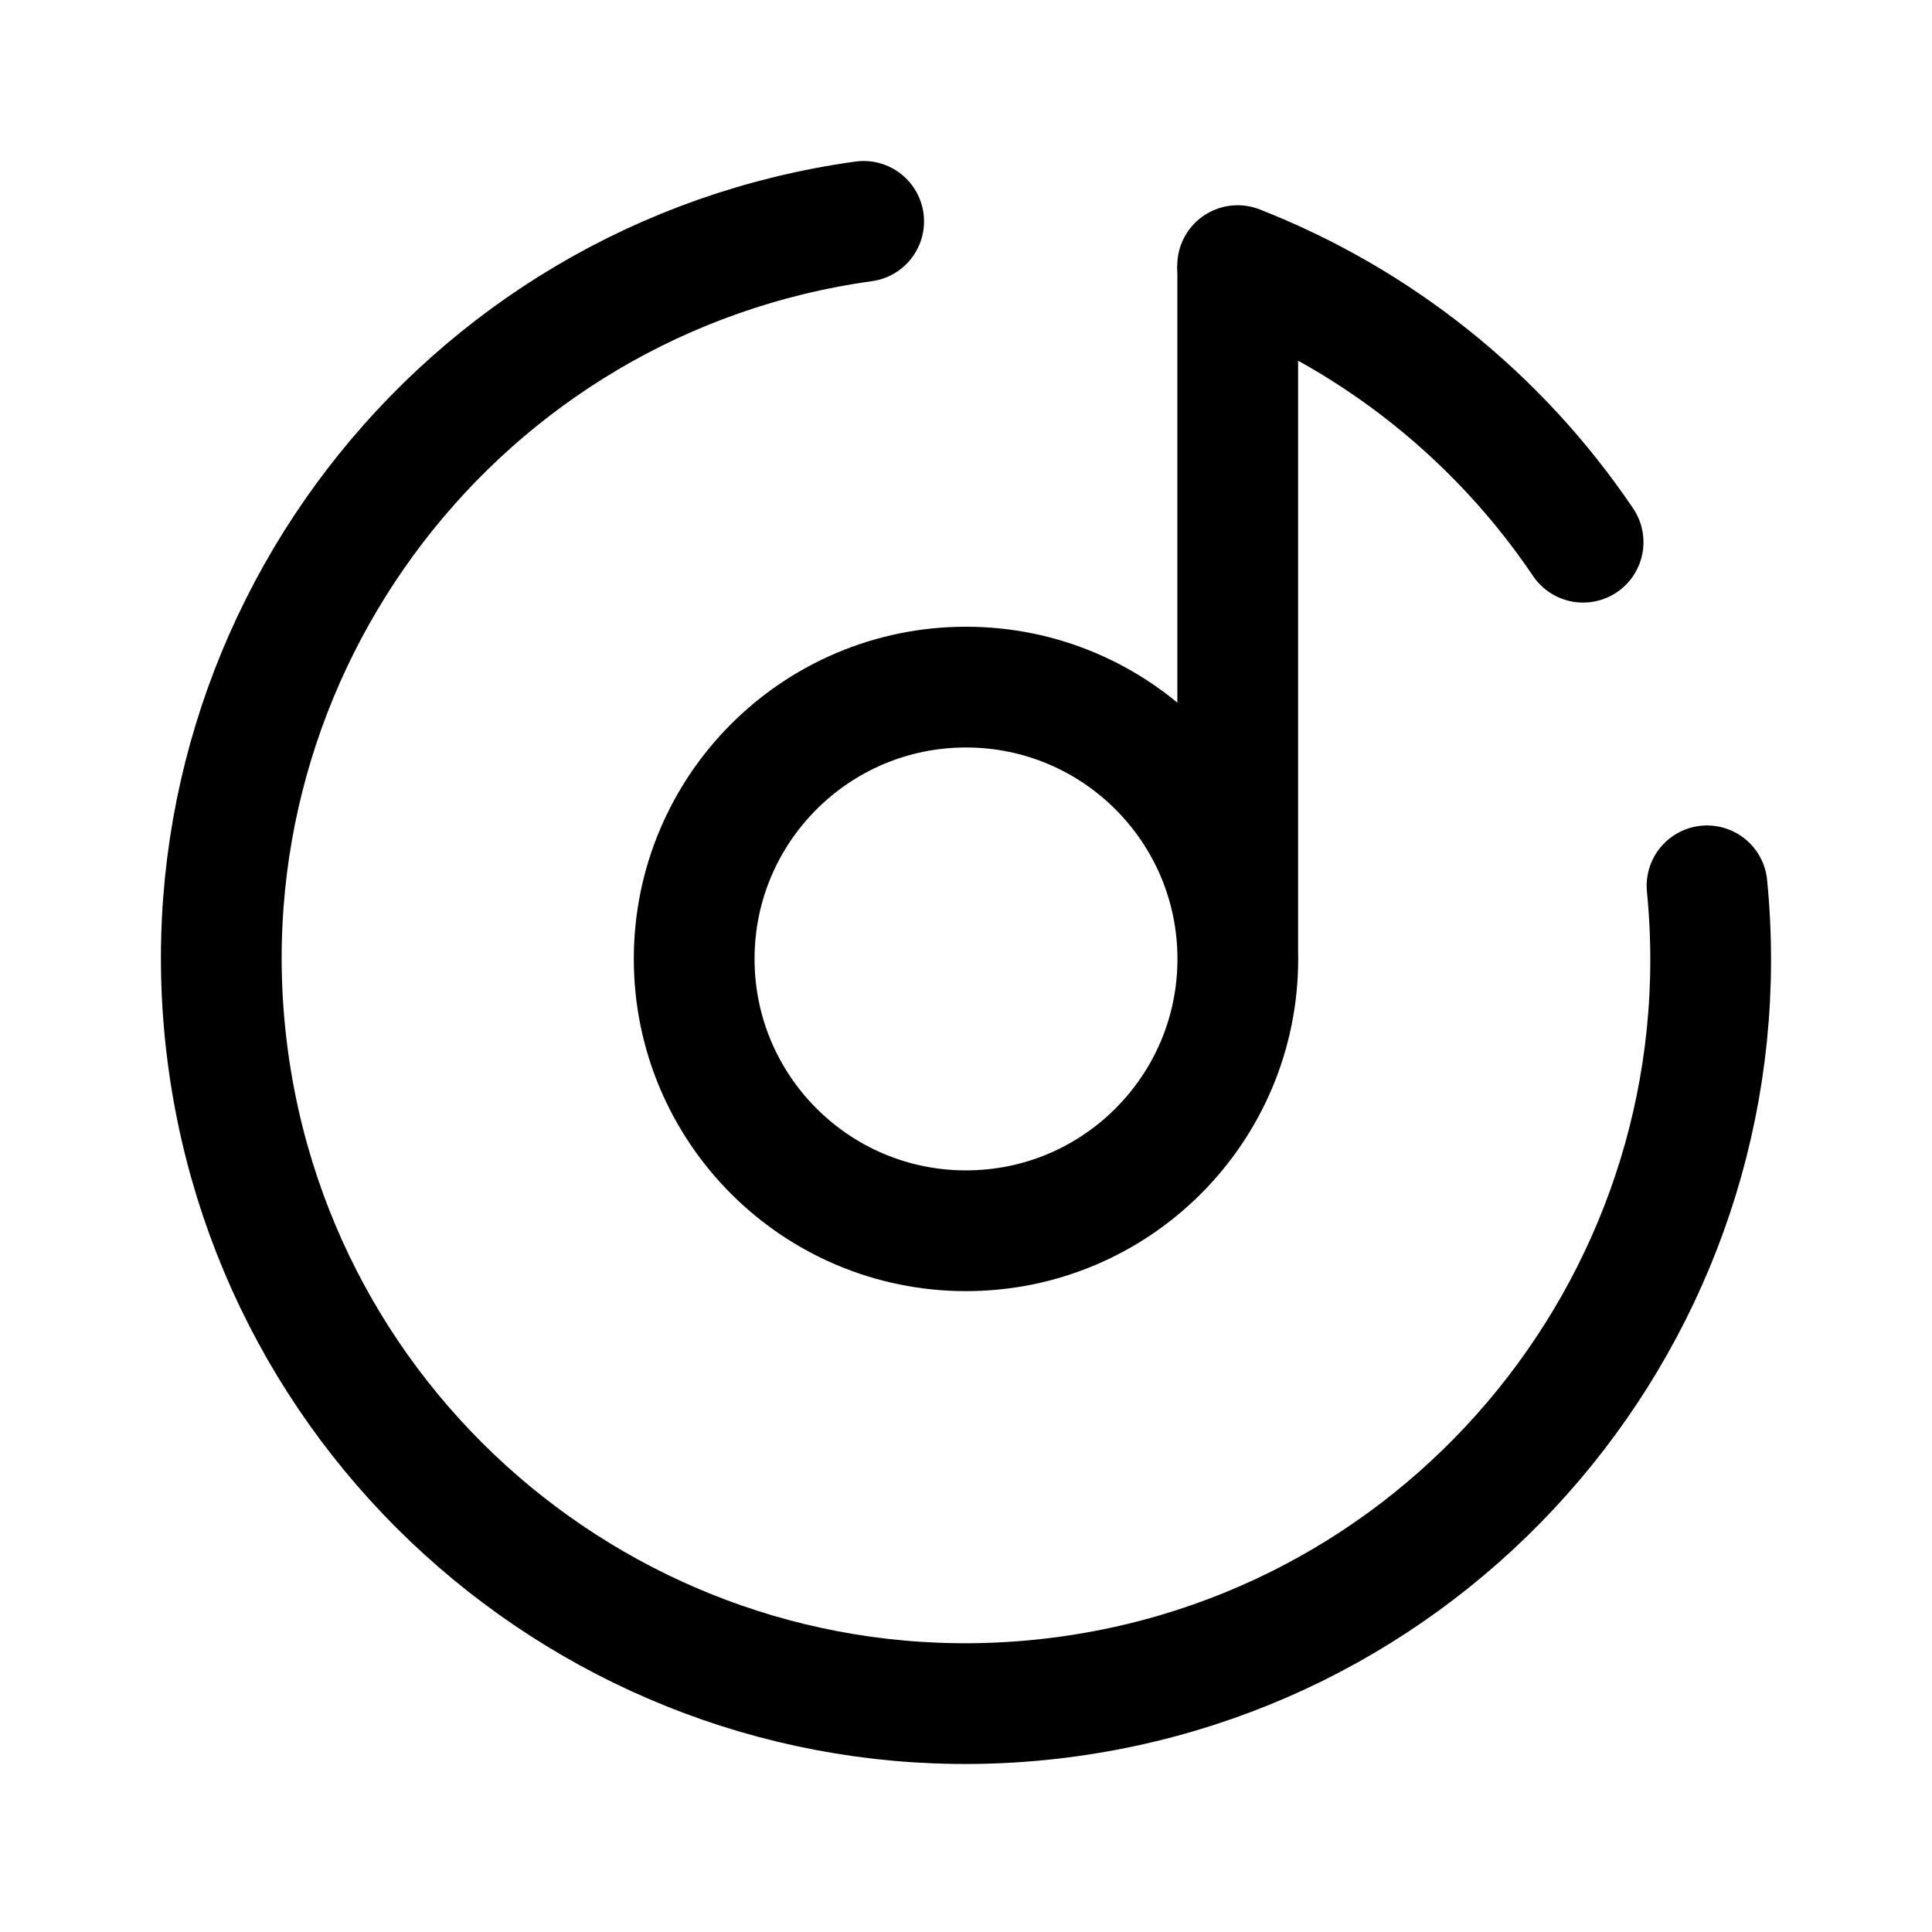
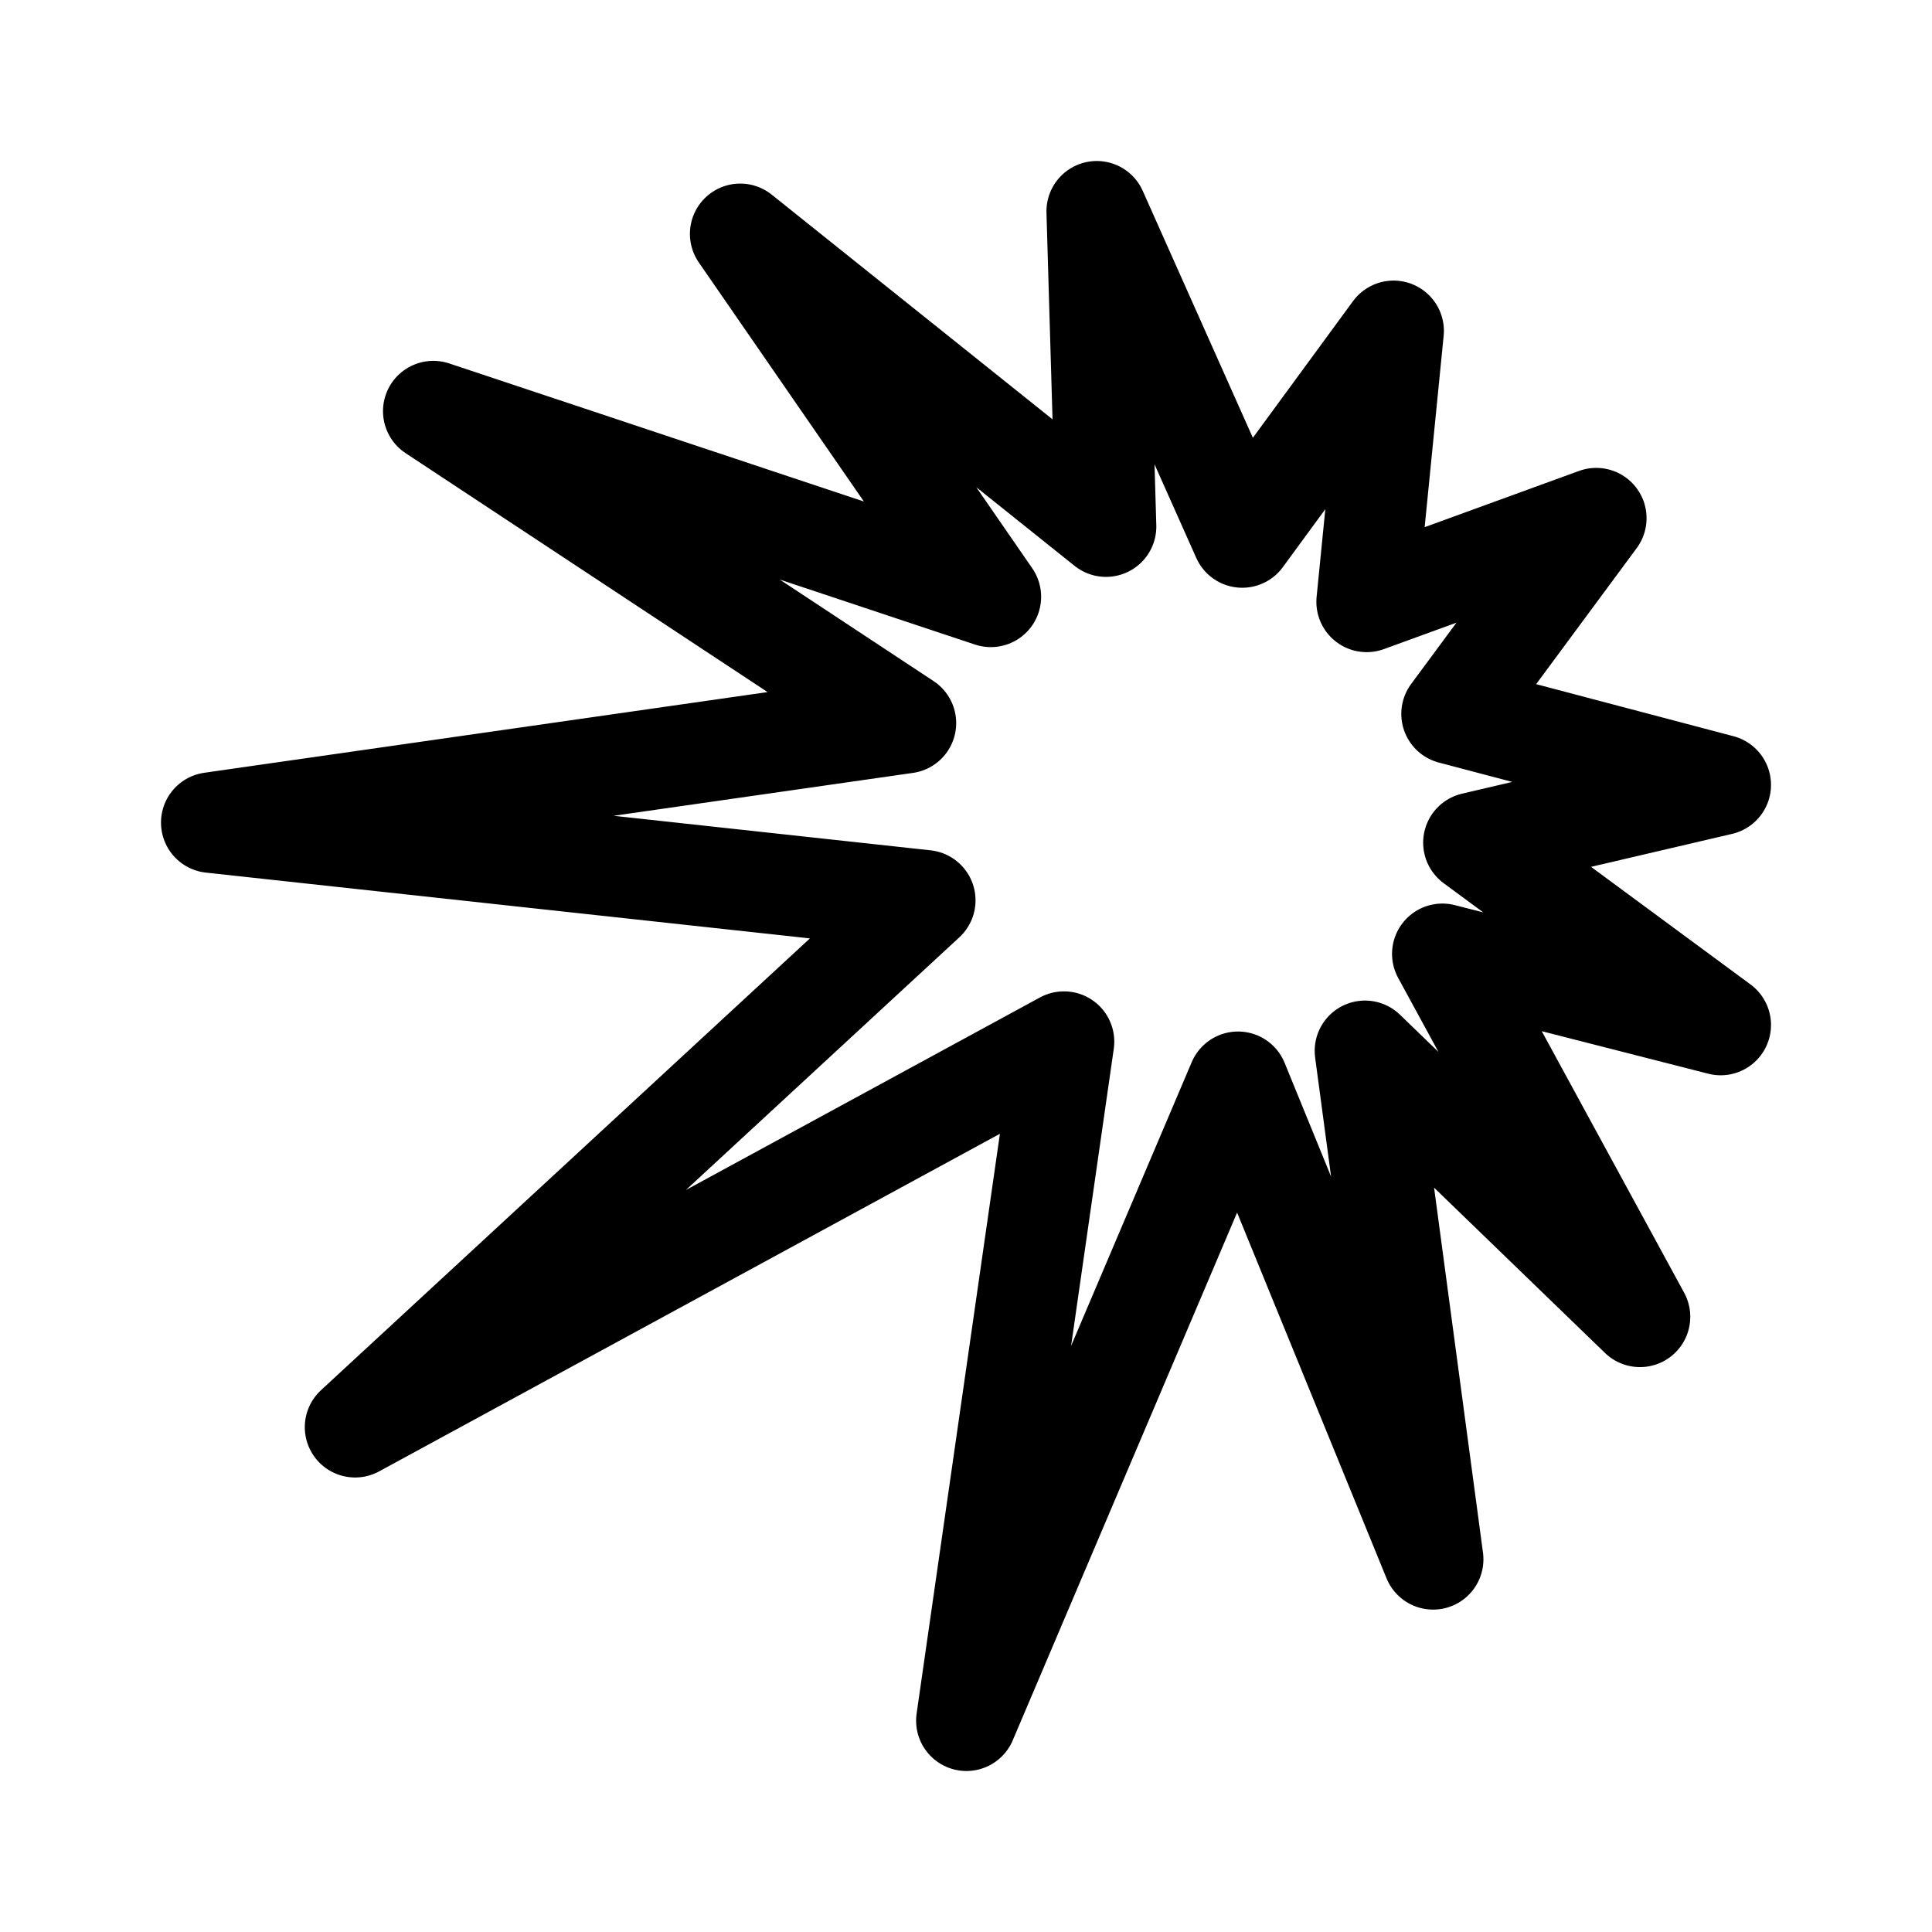
- <svg xmlns="http://www.w3.org/2000/svg" width="192" height="192" fill="none" stroke="#000" stroke-width="12" viewBox="0 0 192 192">
-   <path stroke-linecap="round" d="M169.642 88.033A74 74 0 1 1 85.829 22m37.165 4.397a74 74 0 0 1 34.332 27.486" />
-   <path d="M123.004 26.4v68.187M96 122.311c14.919 0 27.013-12.095 27.013-27.014S110.919 68.284 96 68.284 68.987 80.378 68.987 95.297 81.081 122.311 96 122.311z" />
+ <svg xmlns="http://www.w3.org/2000/svg" width="192" height="192" viewBox="0 0 192 192" fill="none">
+   <path d="m171 78-26.741-7.055 14.374-19.446-22.814 8.31 2.674-26.925-15.042 20.526L108.995 21l.919 31.33-36.351-29.086L98.466 59.31 43.062 40.861 90.025 71.86 21 81.748l70.947 7.728-56.657 52.355 70.446-38.311L96.042 171l26.991-63.49 19.388 47.451-6.769-50.526 27.326 26.426-19.638-36.066L171 101.86l-24.568-18.117L171 78Z" stroke="#000" stroke-width="10" stroke-linejoin="round" />
</svg>
